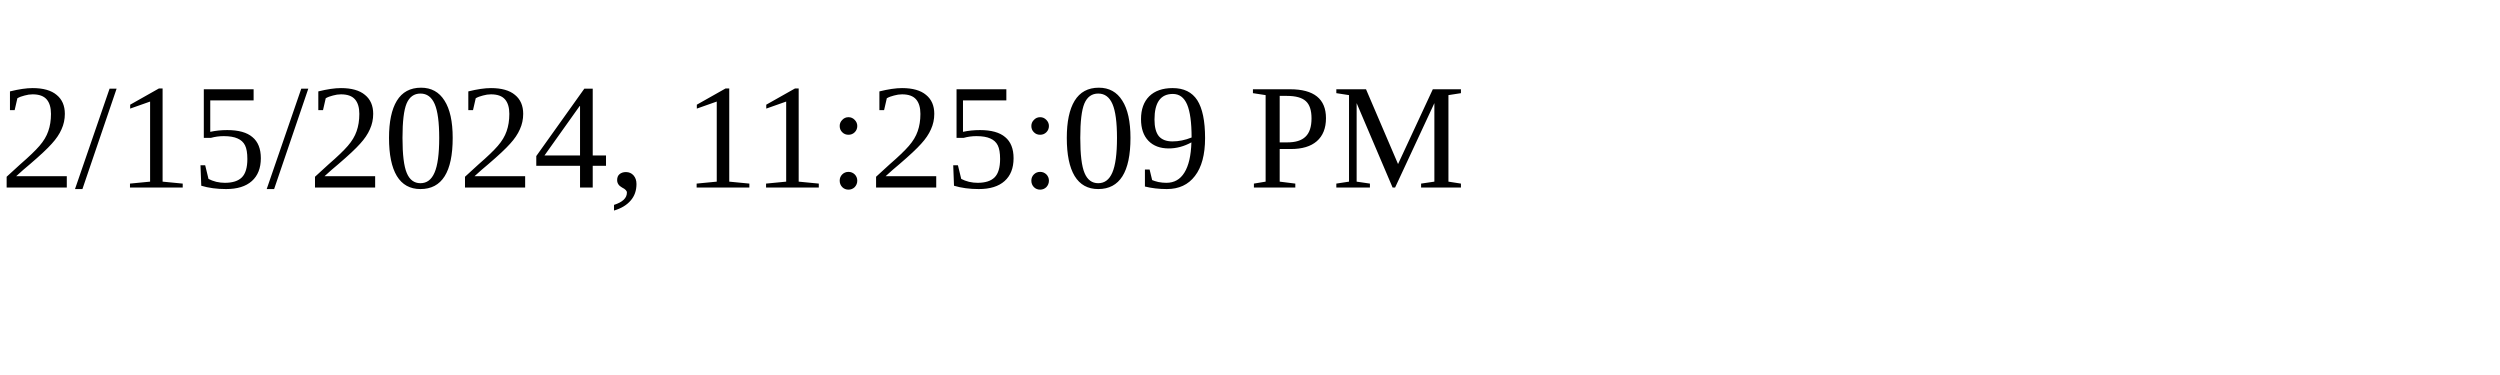
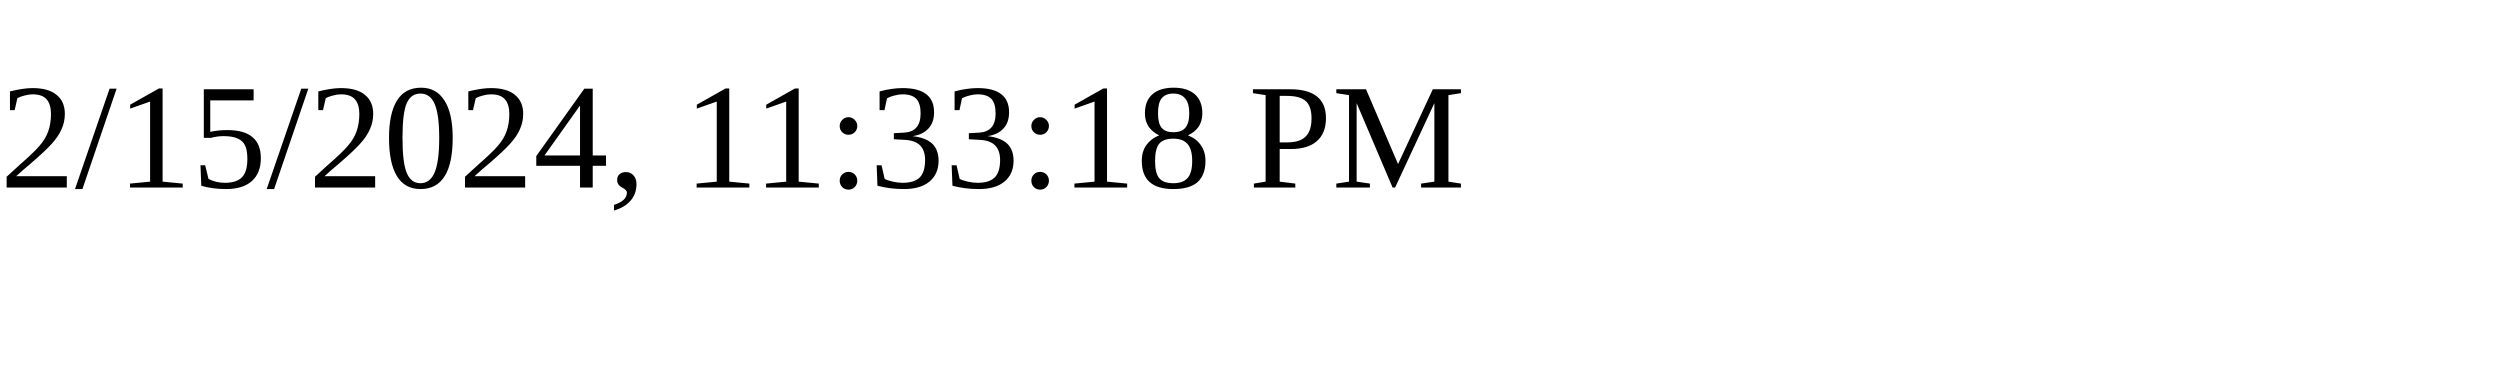
<svg xmlns="http://www.w3.org/2000/svg" height="30" width="200">
-   <text x="0" y="15">2/15/2024, 11:25:09 PM</text>
+   <text x="0" y="15">2/15/2024, 11:33:18 PM</text>
</svg>
